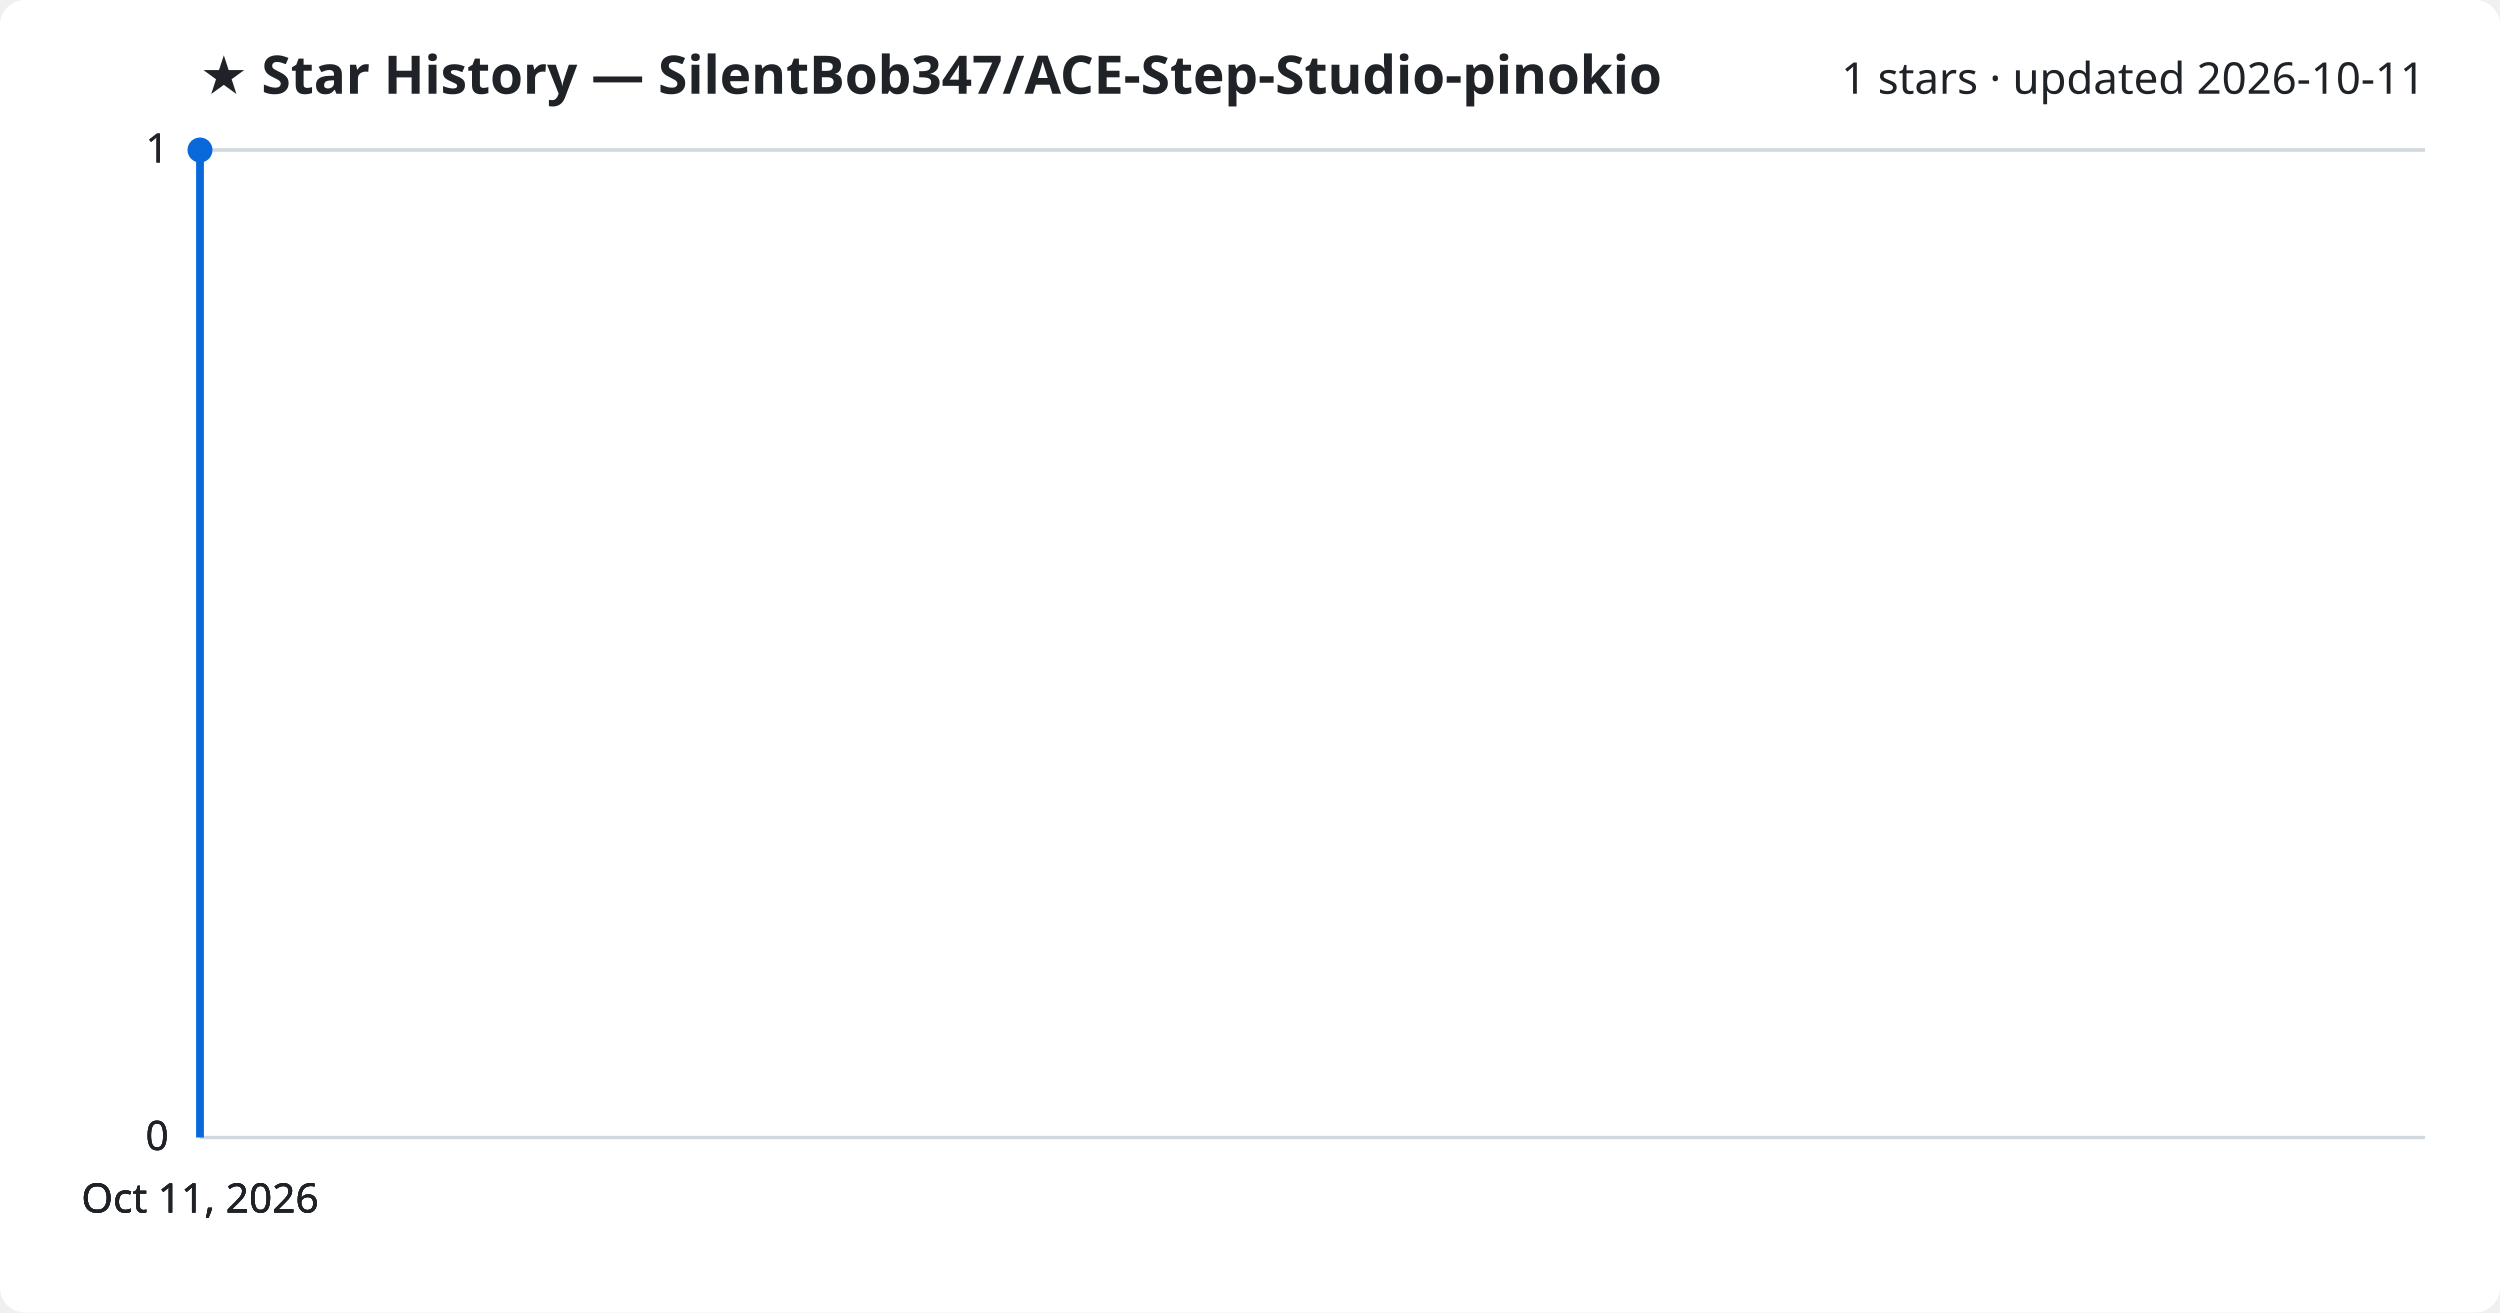
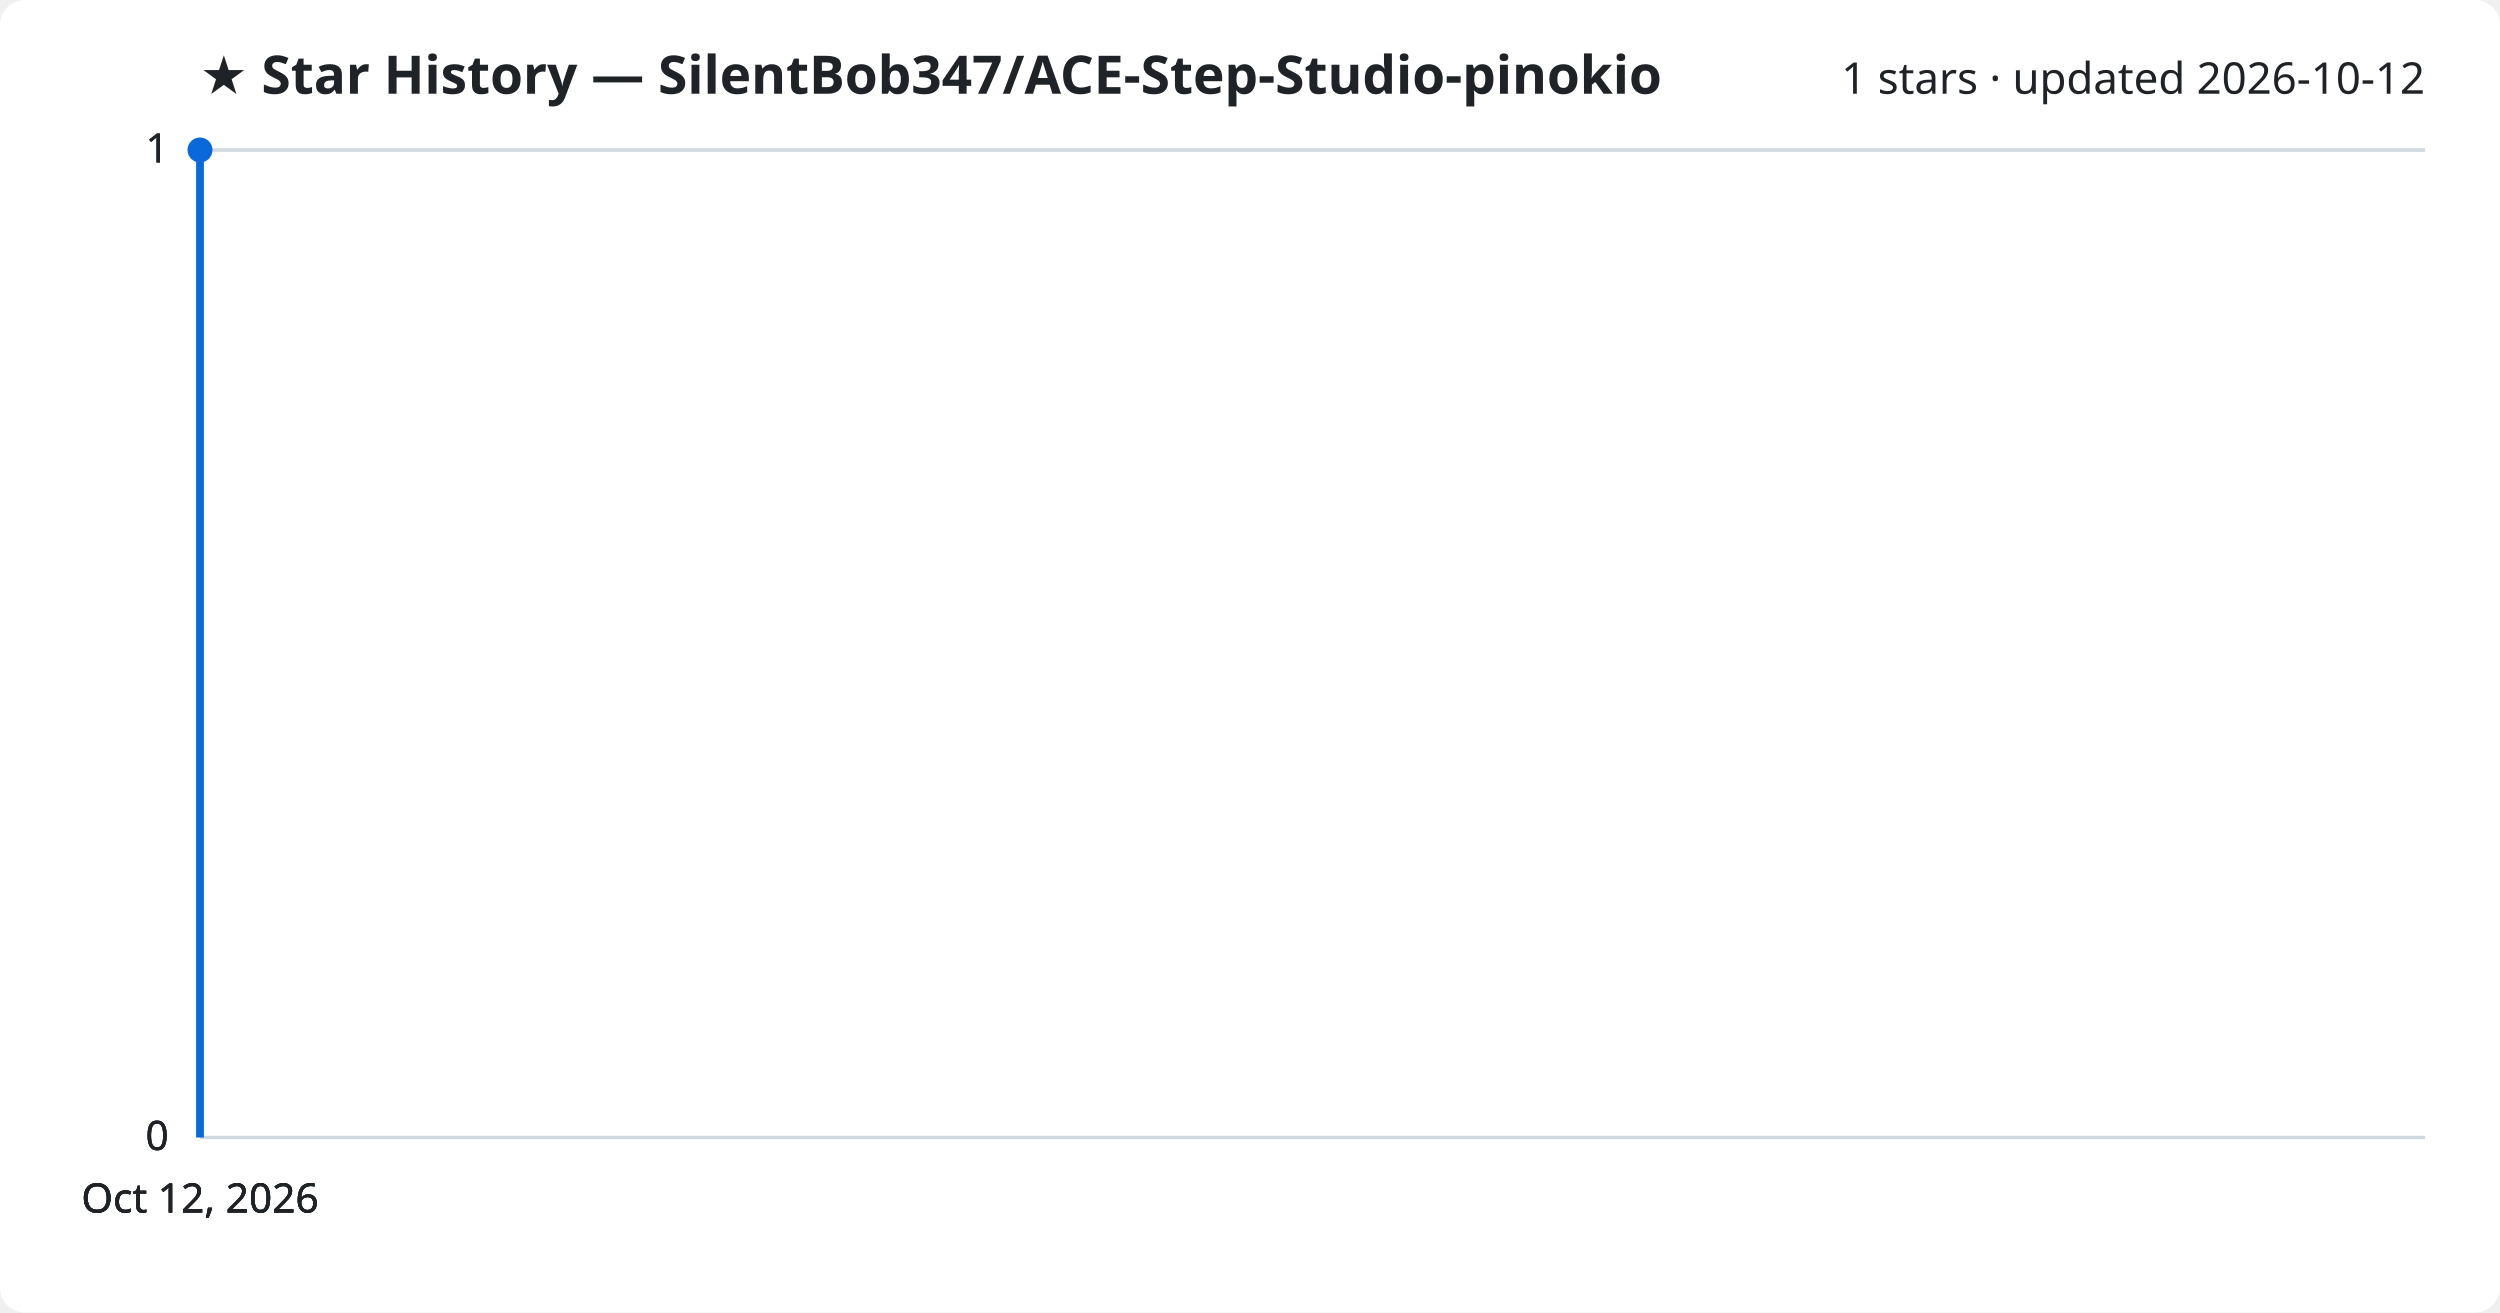
<svg xmlns="http://www.w3.org/2000/svg" viewBox="0 0 800 420" font-family="Segoe UI, sans-serif">
  <rect width="800" height="420" fill="#ffffff" rx="8" />
  <text x="64" y="30" fill="#1f2328" font-size="17" font-weight="700">★ Star History — SilentBob347/ACE-Step-Studio-pinokio</text>
-   <text x="776" y="30" fill="#1f2328" font-size="14" text-anchor="end">1 stars · updated 2026-10-11</text>
+   <text x="776" y="30" fill="#1f2328" font-size="14" text-anchor="end">1 stars · updated 2026-10-12</text>
  <line x1="64" y1="364.0" x2="776" y2="364.0" stroke="#d1d9e0" stroke-width="1" />
  <text x="54" y="368.0" fill="#1f2328" font-size="13" text-anchor="end">0</text>
  <line x1="64" y1="364.0" x2="776" y2="364.0" stroke="#d1d9e0" stroke-width="1" />
  <text x="54" y="368.0" fill="#1f2328" font-size="13" text-anchor="end">0</text>
  <line x1="64" y1="364.0" x2="776" y2="364.0" stroke="#d1d9e0" stroke-width="1" />
  <text x="54" y="368.0" fill="#1f2328" font-size="13" text-anchor="end">0</text>
  <line x1="64" y1="48.0" x2="776" y2="48.0" stroke="#d1d9e0" stroke-width="1" />
  <text x="54" y="52.0" fill="#1f2328" font-size="13" text-anchor="end">1</text>
  <line x1="64" y1="48.0" x2="776" y2="48.0" stroke="#d1d9e0" stroke-width="1" />
  <text x="54" y="52.0" fill="#1f2328" font-size="13" text-anchor="end">1</text>
  <path d="M64.0,364.0 L64.0,48.0 L64.0,48.0" fill="none" stroke="#0969da" stroke-width="2.5" stroke-linejoin="round" />
  <circle cx="64.0" cy="48.0" r="4" fill="#0969da" />
-   <text x="64.0" y="388" fill="#1f2328" font-size="13" text-anchor="middle">Oct 11, 2026</text>
-   <text x="64.0" y="388" fill="#1f2328" font-size="13" text-anchor="middle">Oct 11, 2026</text>
-   <text x="64.0" y="388" fill="#1f2328" font-size="13" text-anchor="middle">Oct 11, 2026</text>
-   <text x="64.0" y="388" fill="#1f2328" font-size="13" text-anchor="middle">Oct 11, 2026</text>
+   <text x="64.0" y="388" fill="#1f2328" font-size="13" text-anchor="middle">Oct 12, 2026</text>
+   <text x="64.0" y="388" fill="#1f2328" font-size="13" text-anchor="middle">Oct 12, 2026</text>
+   <text x="64.0" y="388" fill="#1f2328" font-size="13" text-anchor="middle">Oct 12, 2026</text>
+   <text x="64.0" y="388" fill="#1f2328" font-size="13" text-anchor="middle">Oct 12, 2026</text>
</svg>
